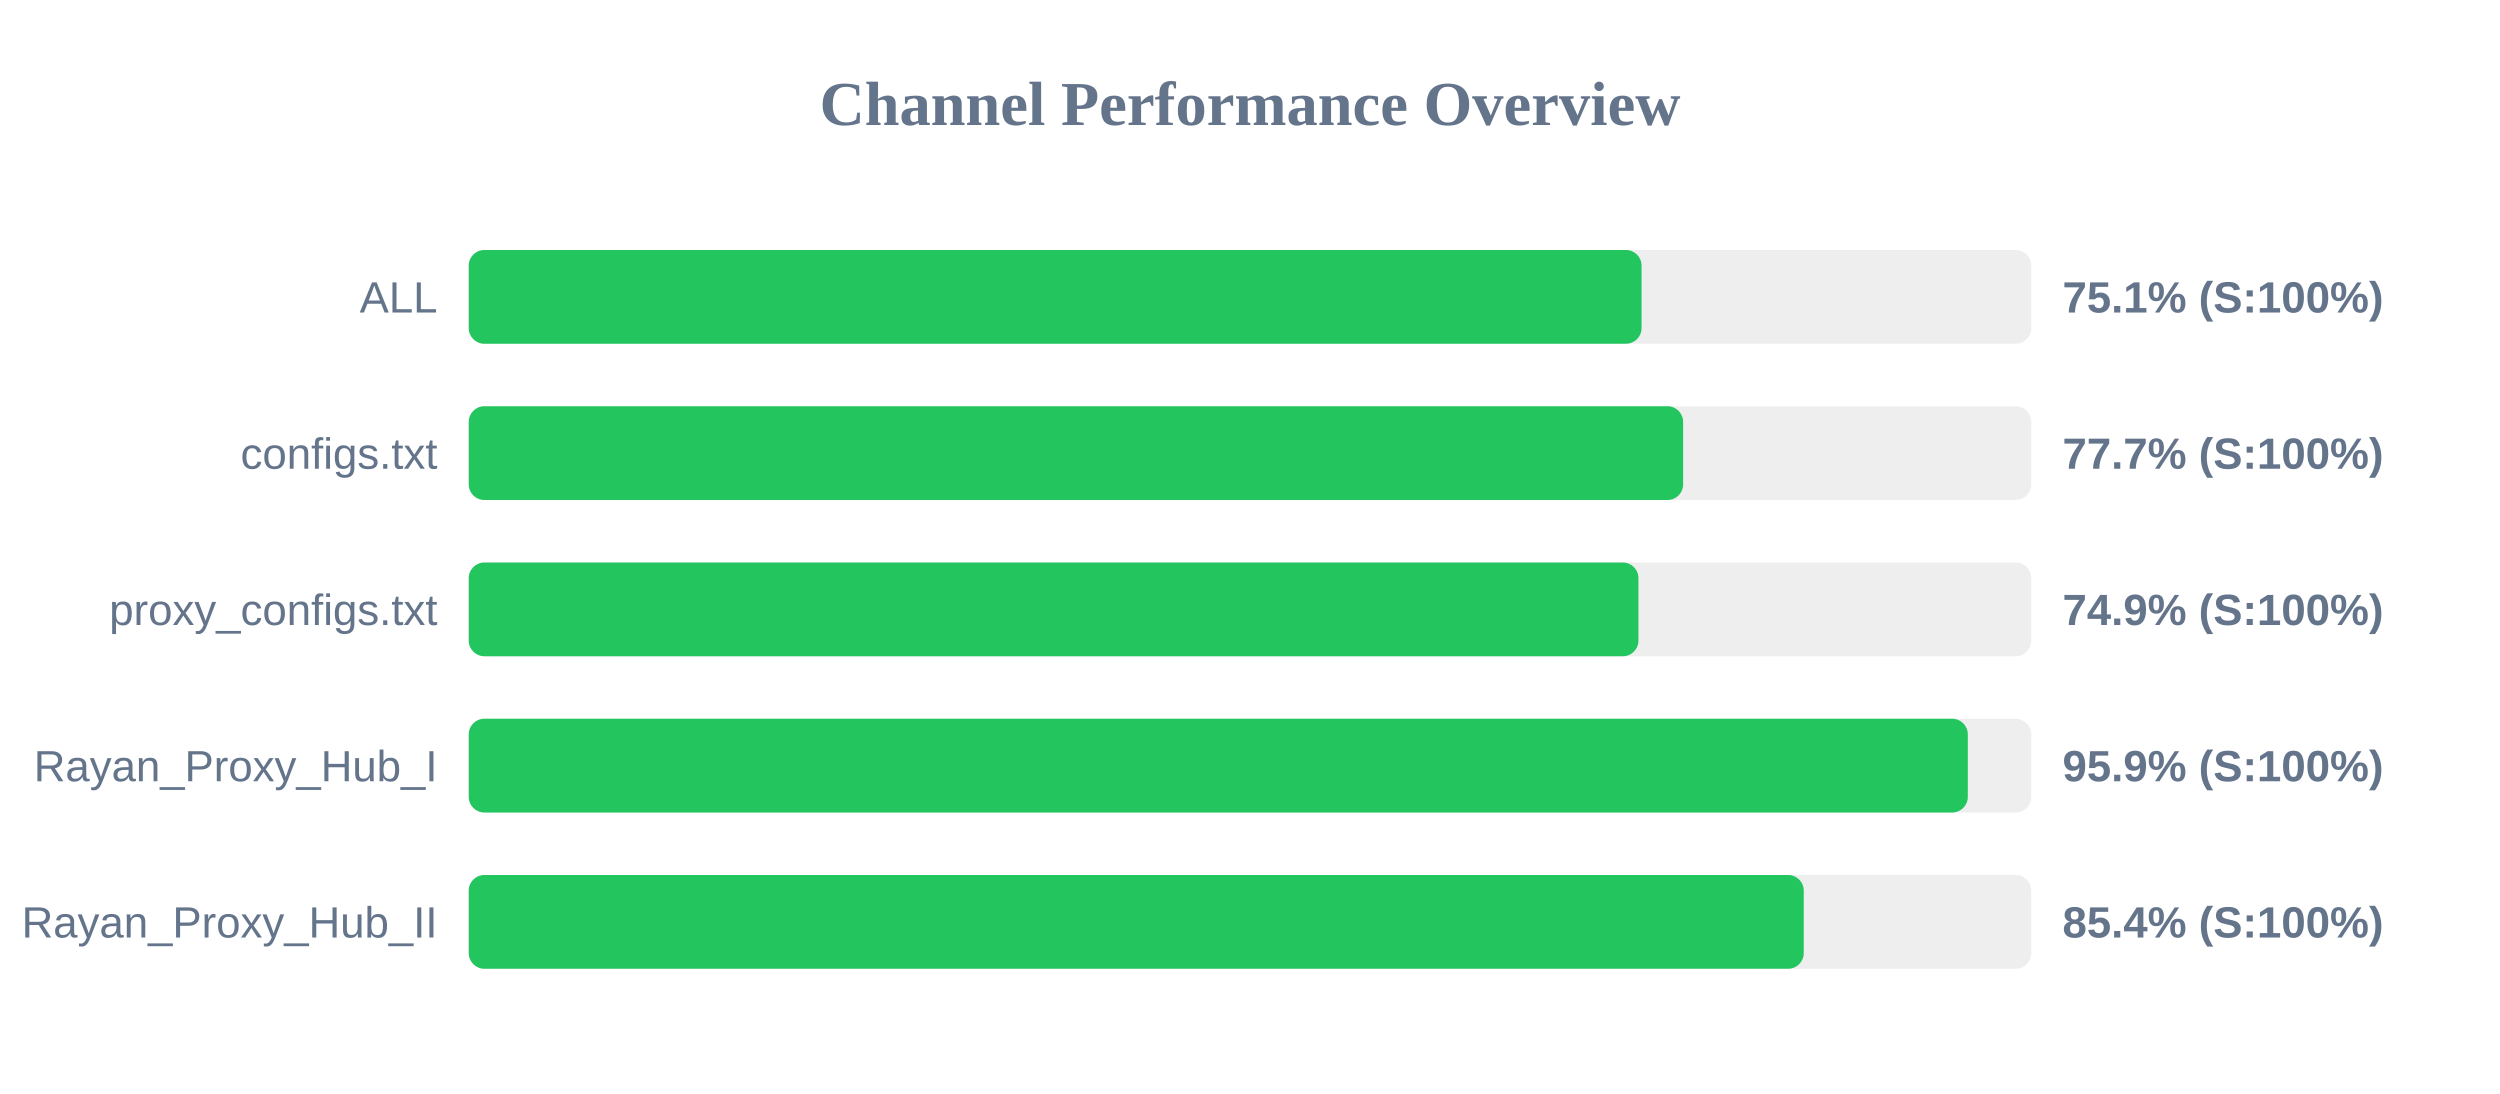
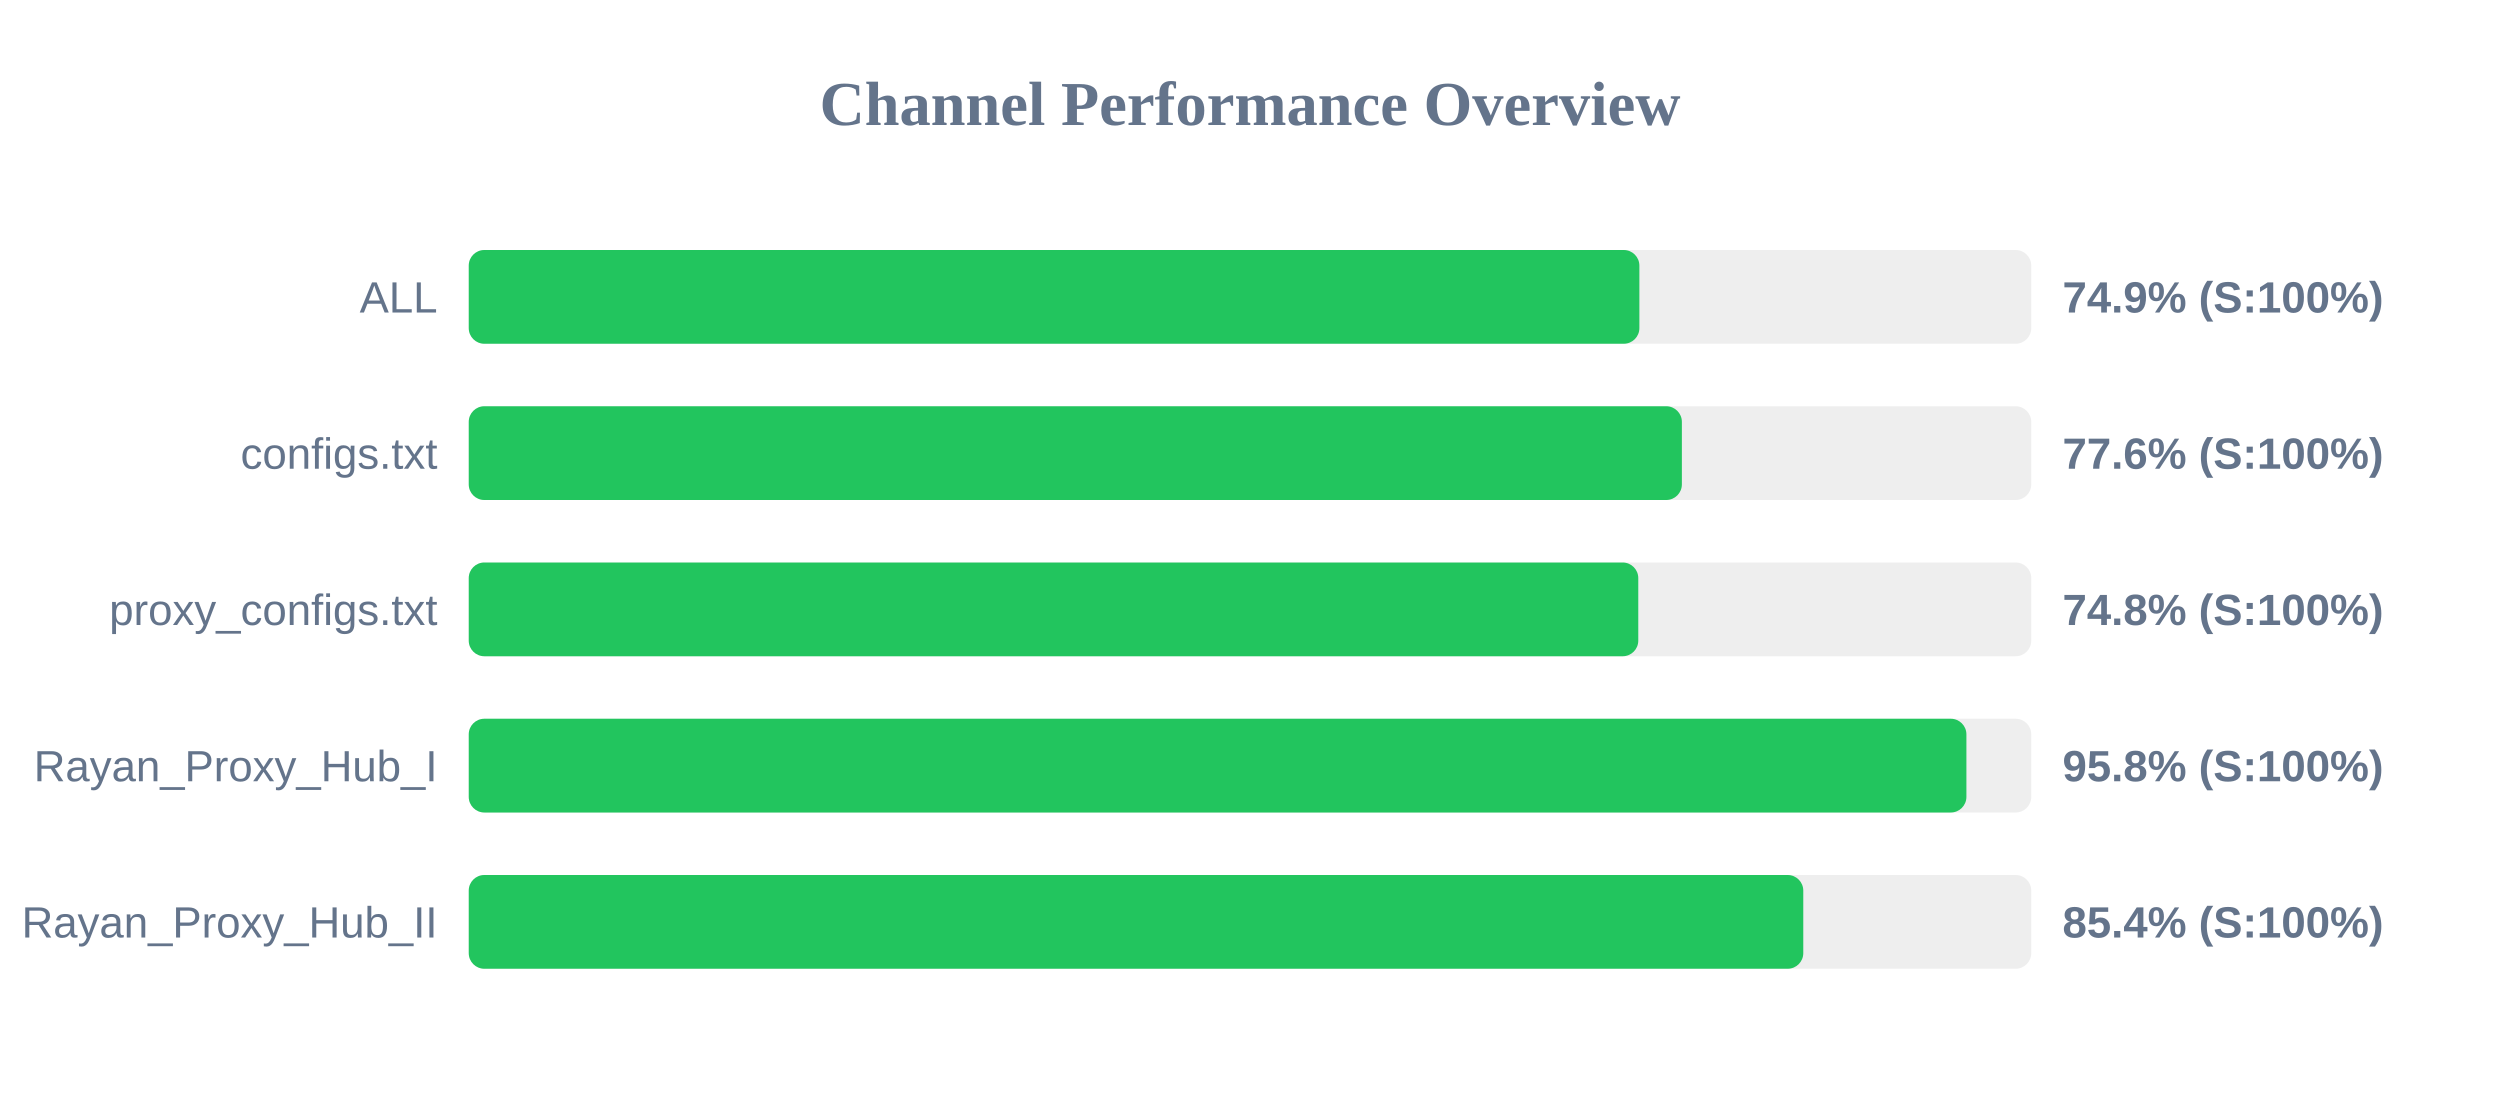
<svg xmlns="http://www.w3.org/2000/svg" width="800" height="350" version="1.1">
  <style>
        .row { font: 14px Arial; fill: #64748b; }
        .score { font: bold 14px Arial; fill: #64748b; }
    </style>
  <text x="400" y="40" text-anchor="middle" font-size="20px" font-weight="bold" fill="#64748b">Channel Performance Overview</text>
  <rect x="150" y="80" width="500" height="30" fill="#eee" rx="5" />
-   <rect x="150" y="80" width="375.3" height="30" fill="#22c55e" rx="5" />
+   <rect x="150" y="80" width="374.6" height="30" fill="#22c55e" rx="5" />
  <text x="140" y="100" text-anchor="end" class="row">ALL</text>
-   <text x="660" y="100" text-anchor="start" class="score">75.1% (S:100%)</text>
+   <text x="660" y="100" text-anchor="start" class="score">74.9% (S:100%)</text>
  <rect x="150" y="130" width="500" height="30" fill="#eee" rx="5" />
-   <rect x="150" y="130" width="388.6" height="30" fill="#22c55e" rx="5" />
+   <rect x="150" y="130" width="388.2" height="30" fill="#22c55e" rx="5" />
  <text x="140" y="150" text-anchor="end" class="row">configs.txt</text>
-   <text x="660" y="150" text-anchor="start" class="score">77.7% (S:100%)</text>
+   <text x="660" y="150" text-anchor="start" class="score">77.6% (S:100%)</text>
  <rect x="150" y="180" width="500" height="30" fill="#eee" rx="5" />
-   <rect x="150" y="180" width="374.3" height="30" fill="#22c55e" rx="5" />
+   <rect x="150" y="180" width="374.25" height="30" fill="#22c55e" rx="5" />
  <text x="140" y="200" text-anchor="end" class="row">proxy_configs.txt</text>
-   <text x="660" y="200" text-anchor="start" class="score">74.9% (S:100%)</text>
+   <text x="660" y="200" text-anchor="start" class="score">74.8% (S:100%)</text>
  <rect x="150" y="230" width="500" height="30" fill="#eee" rx="5" />
-   <rect x="150" y="230" width="479.7" height="30" fill="#22c55e" rx="5" />
+   <rect x="150" y="230" width="479.25" height="30" fill="#22c55e" rx="5" />
  <text x="140" y="250" text-anchor="end" class="row">Rayan_Proxy_Hub_I</text>
-   <text x="660" y="250" text-anchor="start" class="score">95.9% (S:100%)</text>
+   <text x="660" y="250" text-anchor="start" class="score">95.8% (S:100%)</text>
  <rect x="150" y="280" width="500" height="30" fill="#eee" rx="5" />
-   <rect x="150" y="280" width="427.2" height="30" fill="#22c55e" rx="5" />
+   <rect x="150" y="280" width="427.05" height="30" fill="#22c55e" rx="5" />
  <text x="140" y="300" text-anchor="end" class="row">Rayan_Proxy_Hub_II</text>
  <text x="660" y="300" text-anchor="start" class="score">85.4% (S:100%)</text>
</svg>
